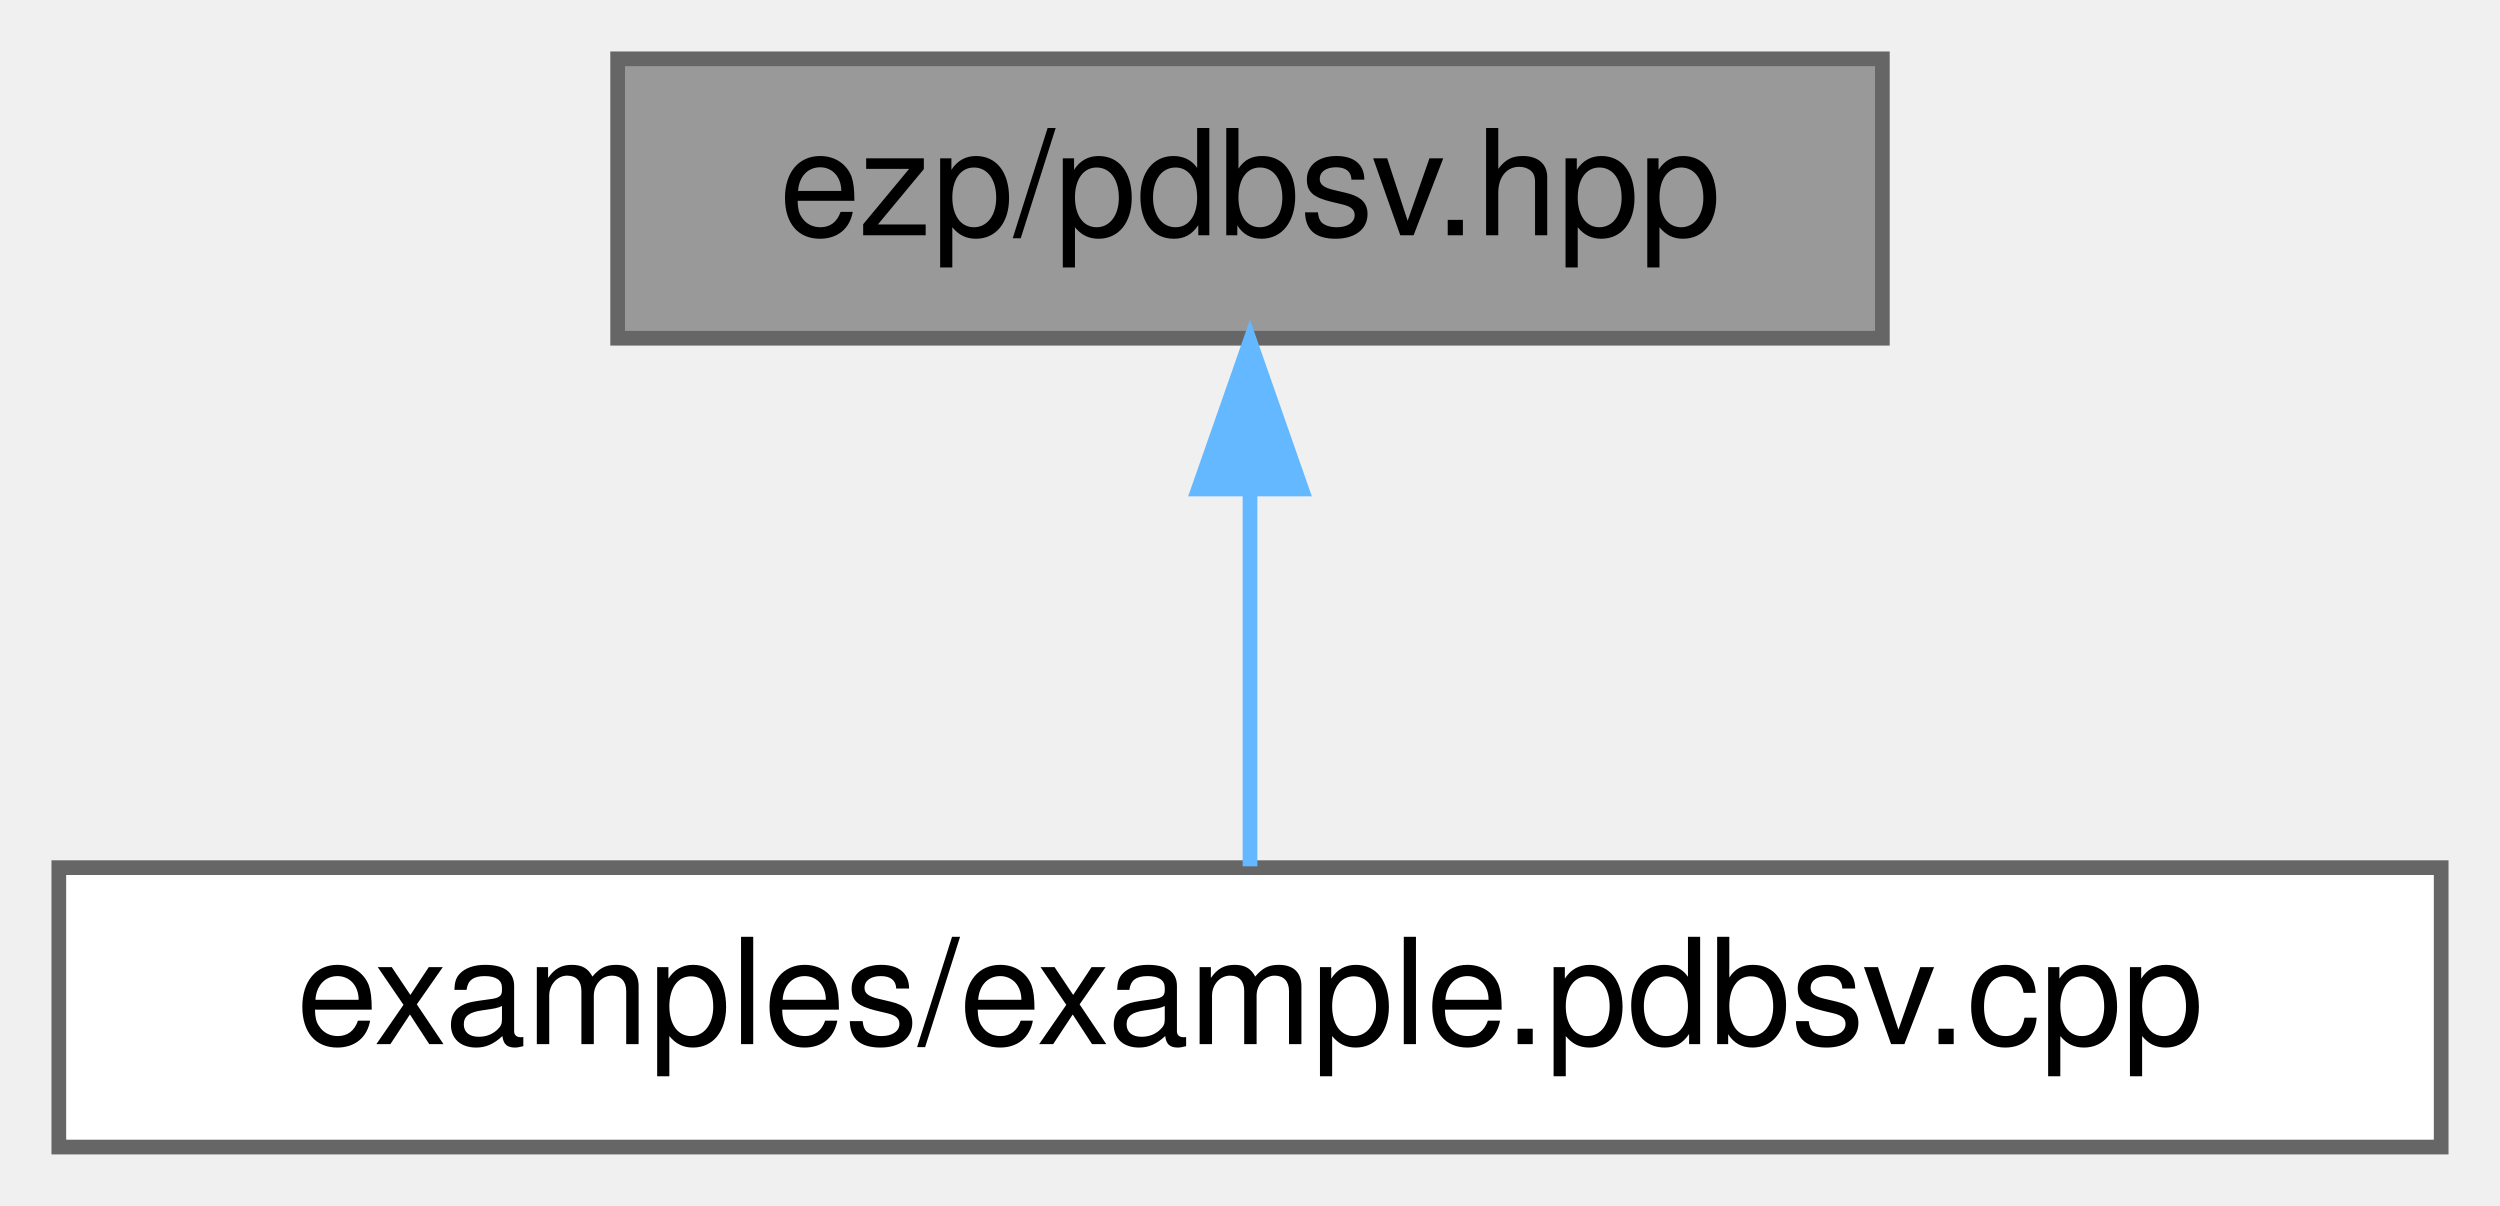
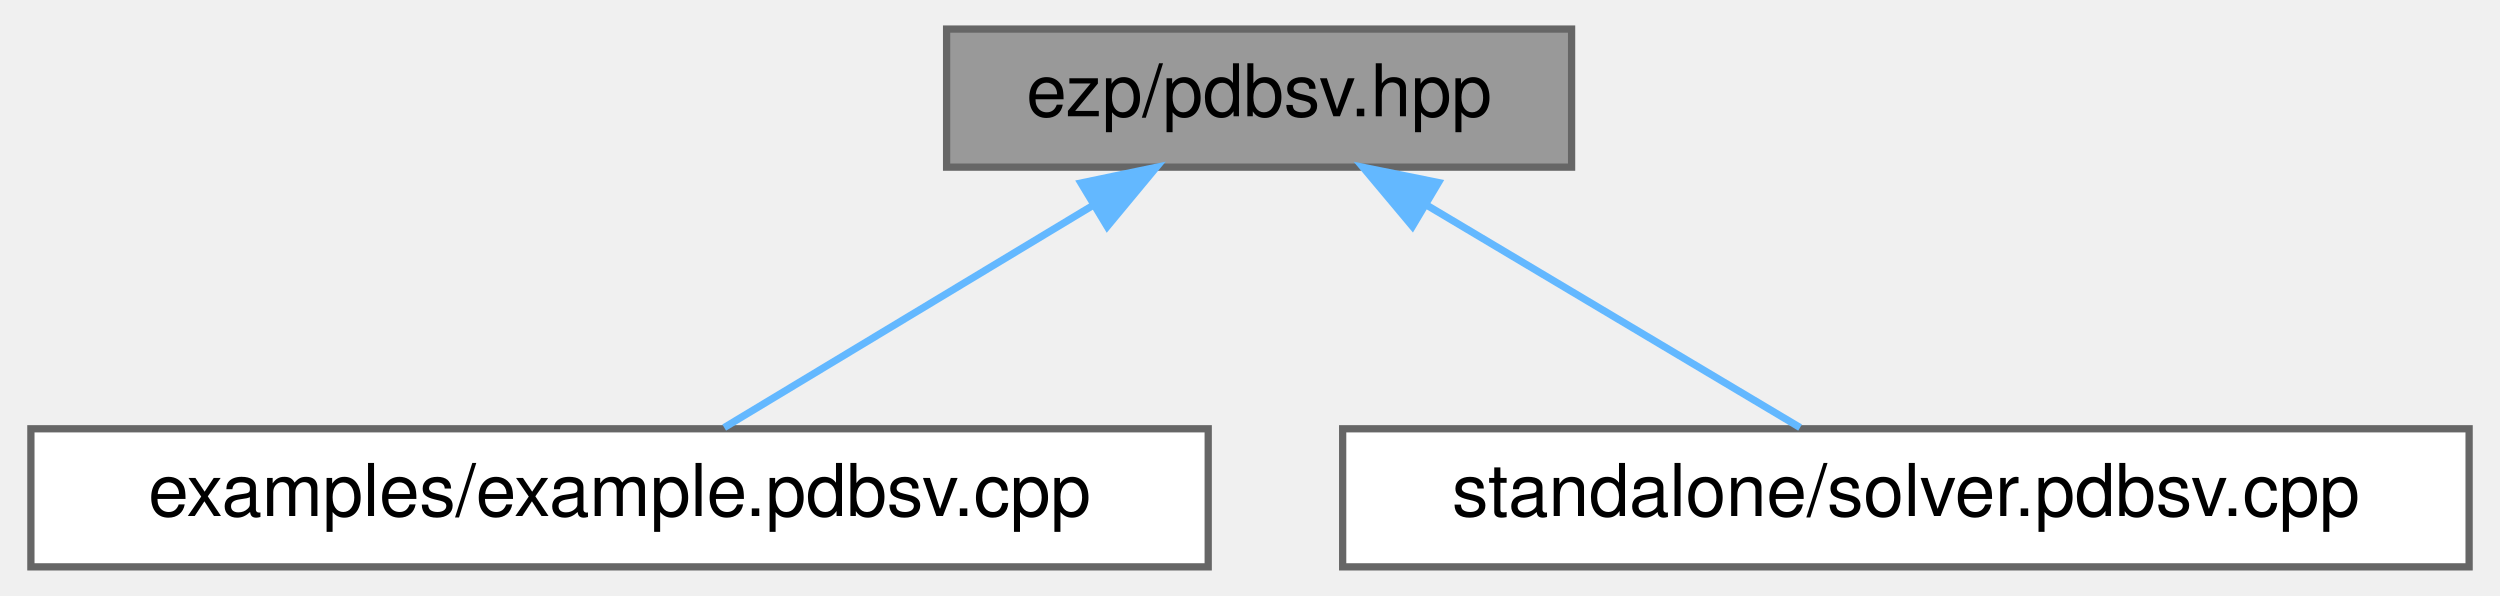
- <svg xmlns="http://www.w3.org/2000/svg" xmlns:xlink="http://www.w3.org/1999/xlink" width="170pt" height="82pt" viewBox="0.00 0.00 170.00 82.00">
+ <svg xmlns="http://www.w3.org/2000/svg" xmlns:xlink="http://www.w3.org/1999/xlink" width="344pt" height="82pt" viewBox="0.00 0.00 343.50 82.00">
  <g id="graph0" class="graph" transform="scale(1 1) rotate(0) translate(4 78)">
    <g id="Node000001" class="node">
      <g id="a_Node000001">
        <a xlink:title=" ">
-           <polygon fill="#999999" stroke="#666666" points="124,-74 38,-74 38,-55 124,-55 124,-74" />
-           <text text-anchor="middle" x="81" y="-62" font-family="Helvetica,sans-Serif" font-size="10.00">ezp/pdbsv.hpp</text>
+           <polygon fill="#999999" stroke="#666666" points="212,-74 126,-74 126,-55 212,-55 212,-74" />
+           <text text-anchor="middle" x="169" y="-62" font-family="Helvetica,sans-Serif" font-size="10.00">ezp/pdbsv.hpp</text>
        </a>
      </g>
    </g>
    <g id="Node000002" class="node">
      <g id="a_Node000002">
        <a xlink:href="../../dd/dfc/example_8pdbsv_8cpp.html" target="_top" xlink:title="Example caller to the pdbsv solver.">
          <polygon fill="white" stroke="#666666" points="162,-19 0,-19 0,0 162,0 162,-19" />
          <text text-anchor="middle" x="81" y="-7" font-family="Helvetica,sans-Serif" font-size="10.00">examples/example.pdbsv.cpp</text>
        </a>
      </g>
    </g>
    <g id="edge1_Node000001_Node000002" class="edge">
      <g id="a_edge1_Node000001_Node000002">
        <a xlink:title=" ">
-           <path fill="none" stroke="#63b8ff" d="M81,-44.66C81,-35.93 81,-25.99 81,-19.09" />
-           <polygon fill="#63b8ff" stroke="#63b8ff" points="77.5,-44.75 81,-54.75 84.5,-44.75 77.5,-44.75" />
+           <path fill="none" stroke="#63b8ff" d="M146.08,-49.7C130.05,-40.04 109.13,-27.44 95.4,-19.17" />
+           <polygon fill="#63b8ff" stroke="#63b8ff" points="144.49,-52.82 154.86,-54.98 148.1,-46.83 144.49,-52.82" />
+         </a>
+       </g>
+     </g>
+     <g id="Node000003" class="node">
+       <g id="a_Node000003">
+         <a xlink:href="../../d4/dda/solver_8pdbsv_8cpp.html" target="_top" xlink:title="Standalone pdbsv solver.">
+           <polygon fill="white" stroke="#666666" points="335.5,-19 180.5,-19 180.5,0 335.5,0 335.5,-19" />
+           <text text-anchor="middle" x="258" y="-7" font-family="Helvetica,sans-Serif" font-size="10.00">standalone/solver.pdbsv.cpp</text>
+         </a>
+       </g>
+     </g>
+     <g id="edge2_Node000001_Node000003" class="edge">
+       <g id="a_edge2_Node000001_Node000003">
+         <a xlink:title=" ">
+           <path fill="none" stroke="#63b8ff" d="M192.18,-49.7C208.39,-40.04 229.55,-27.44 243.44,-19.17" />
+           <polygon fill="#63b8ff" stroke="#63b8ff" points="190.1,-46.86 183.3,-54.98 193.68,-52.88 190.1,-46.86" />
        </a>
      </g>
    </g>
  </g>
</svg>
